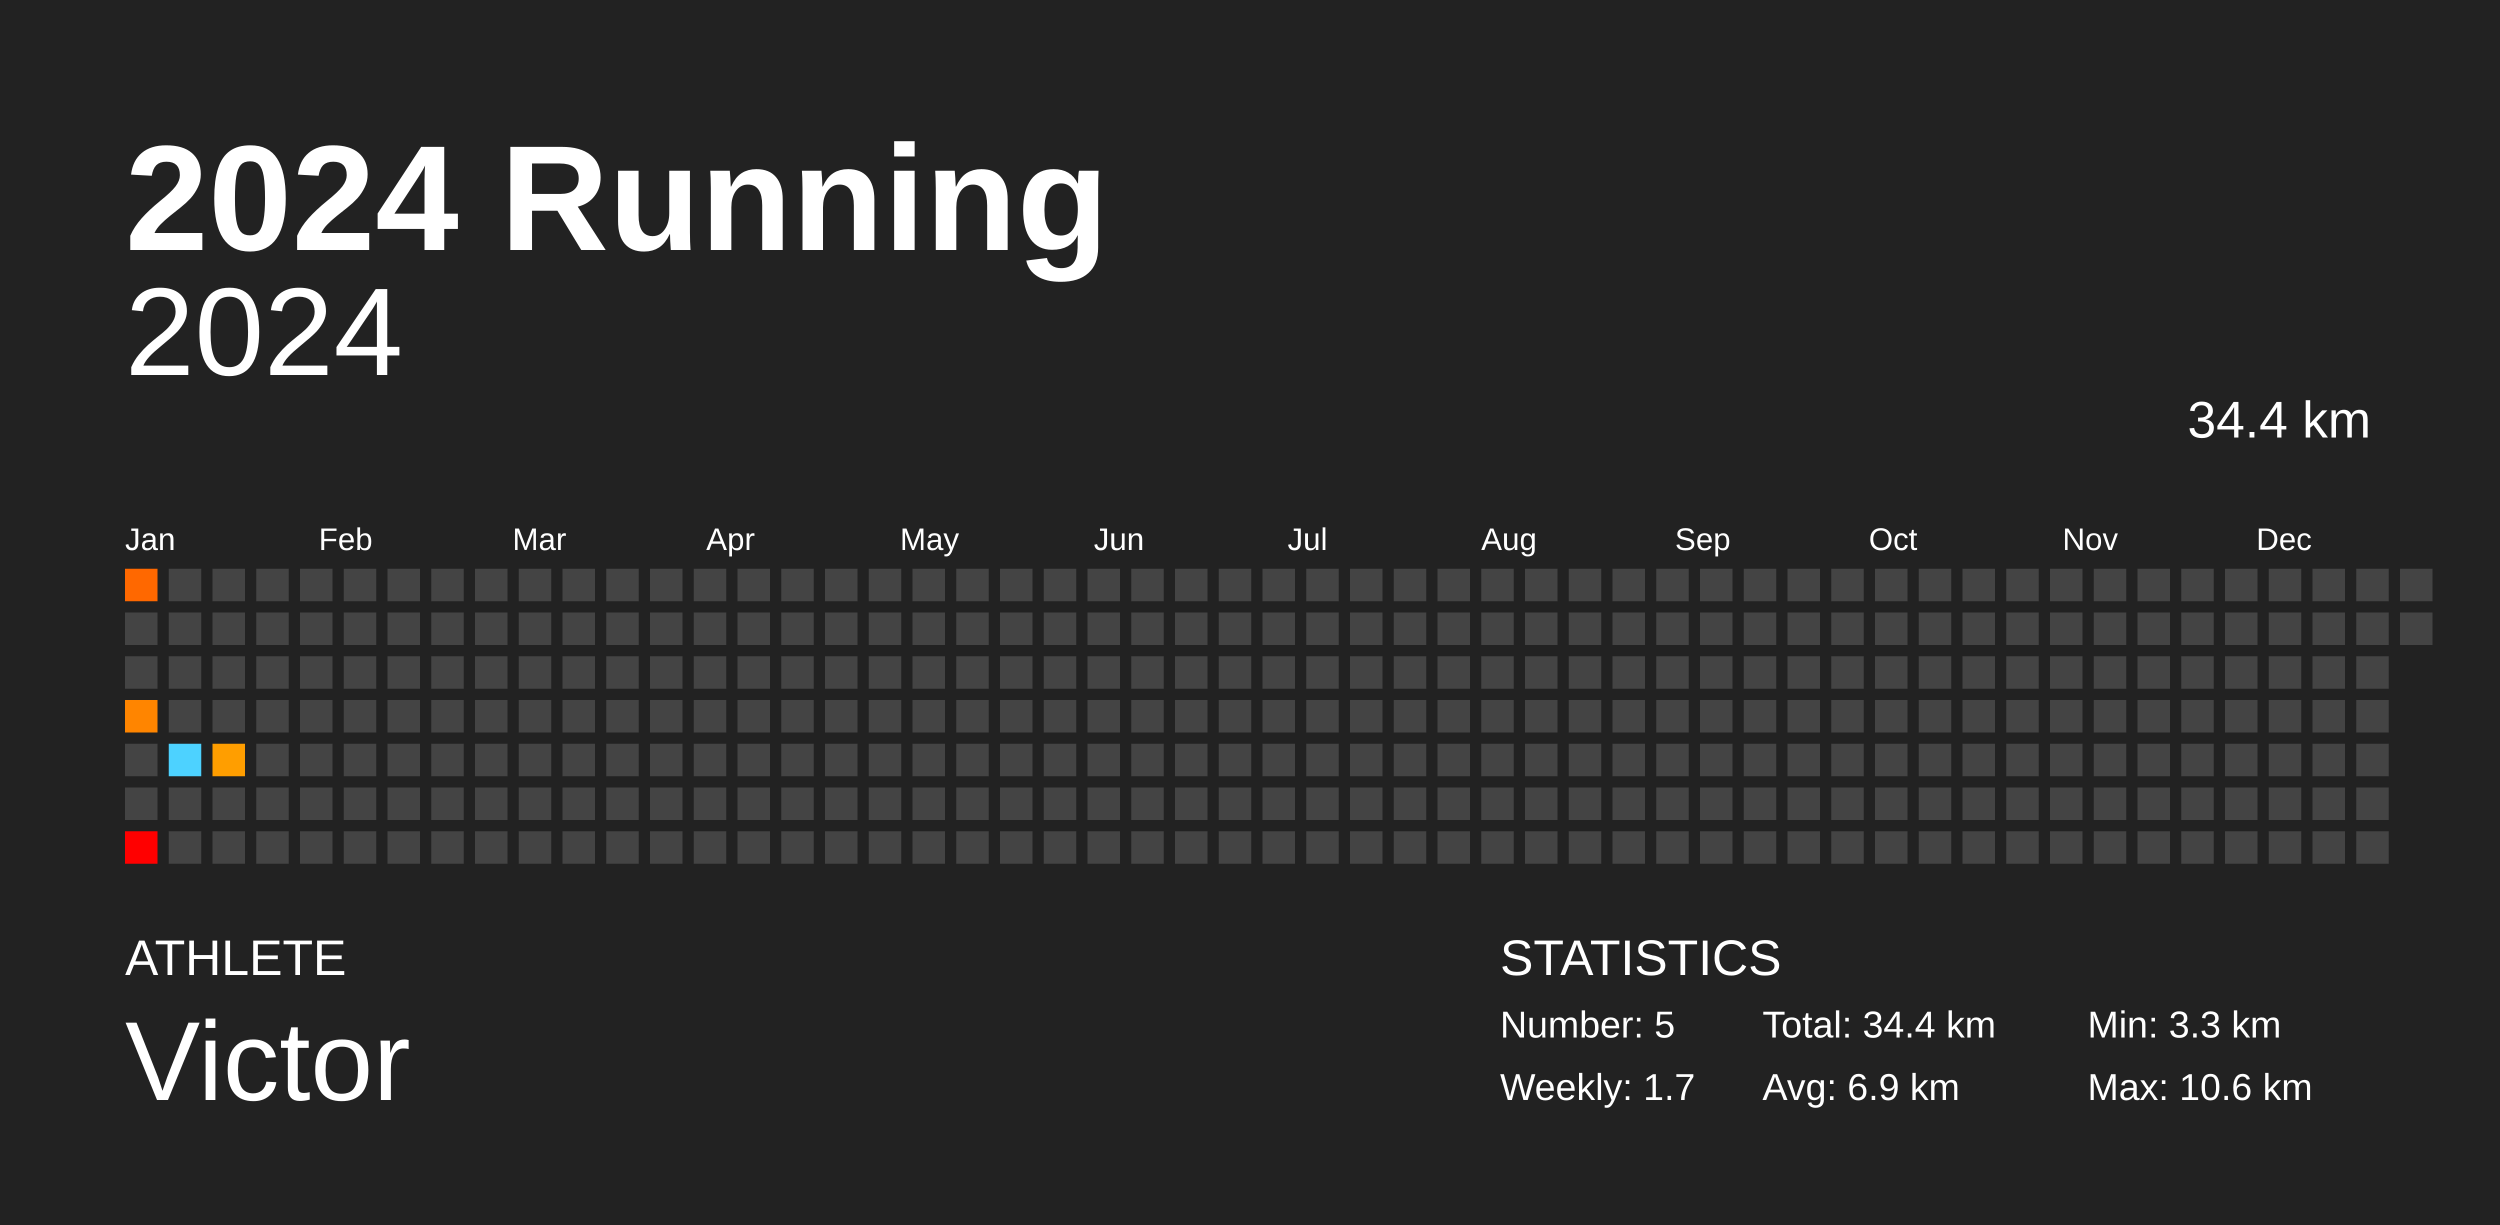
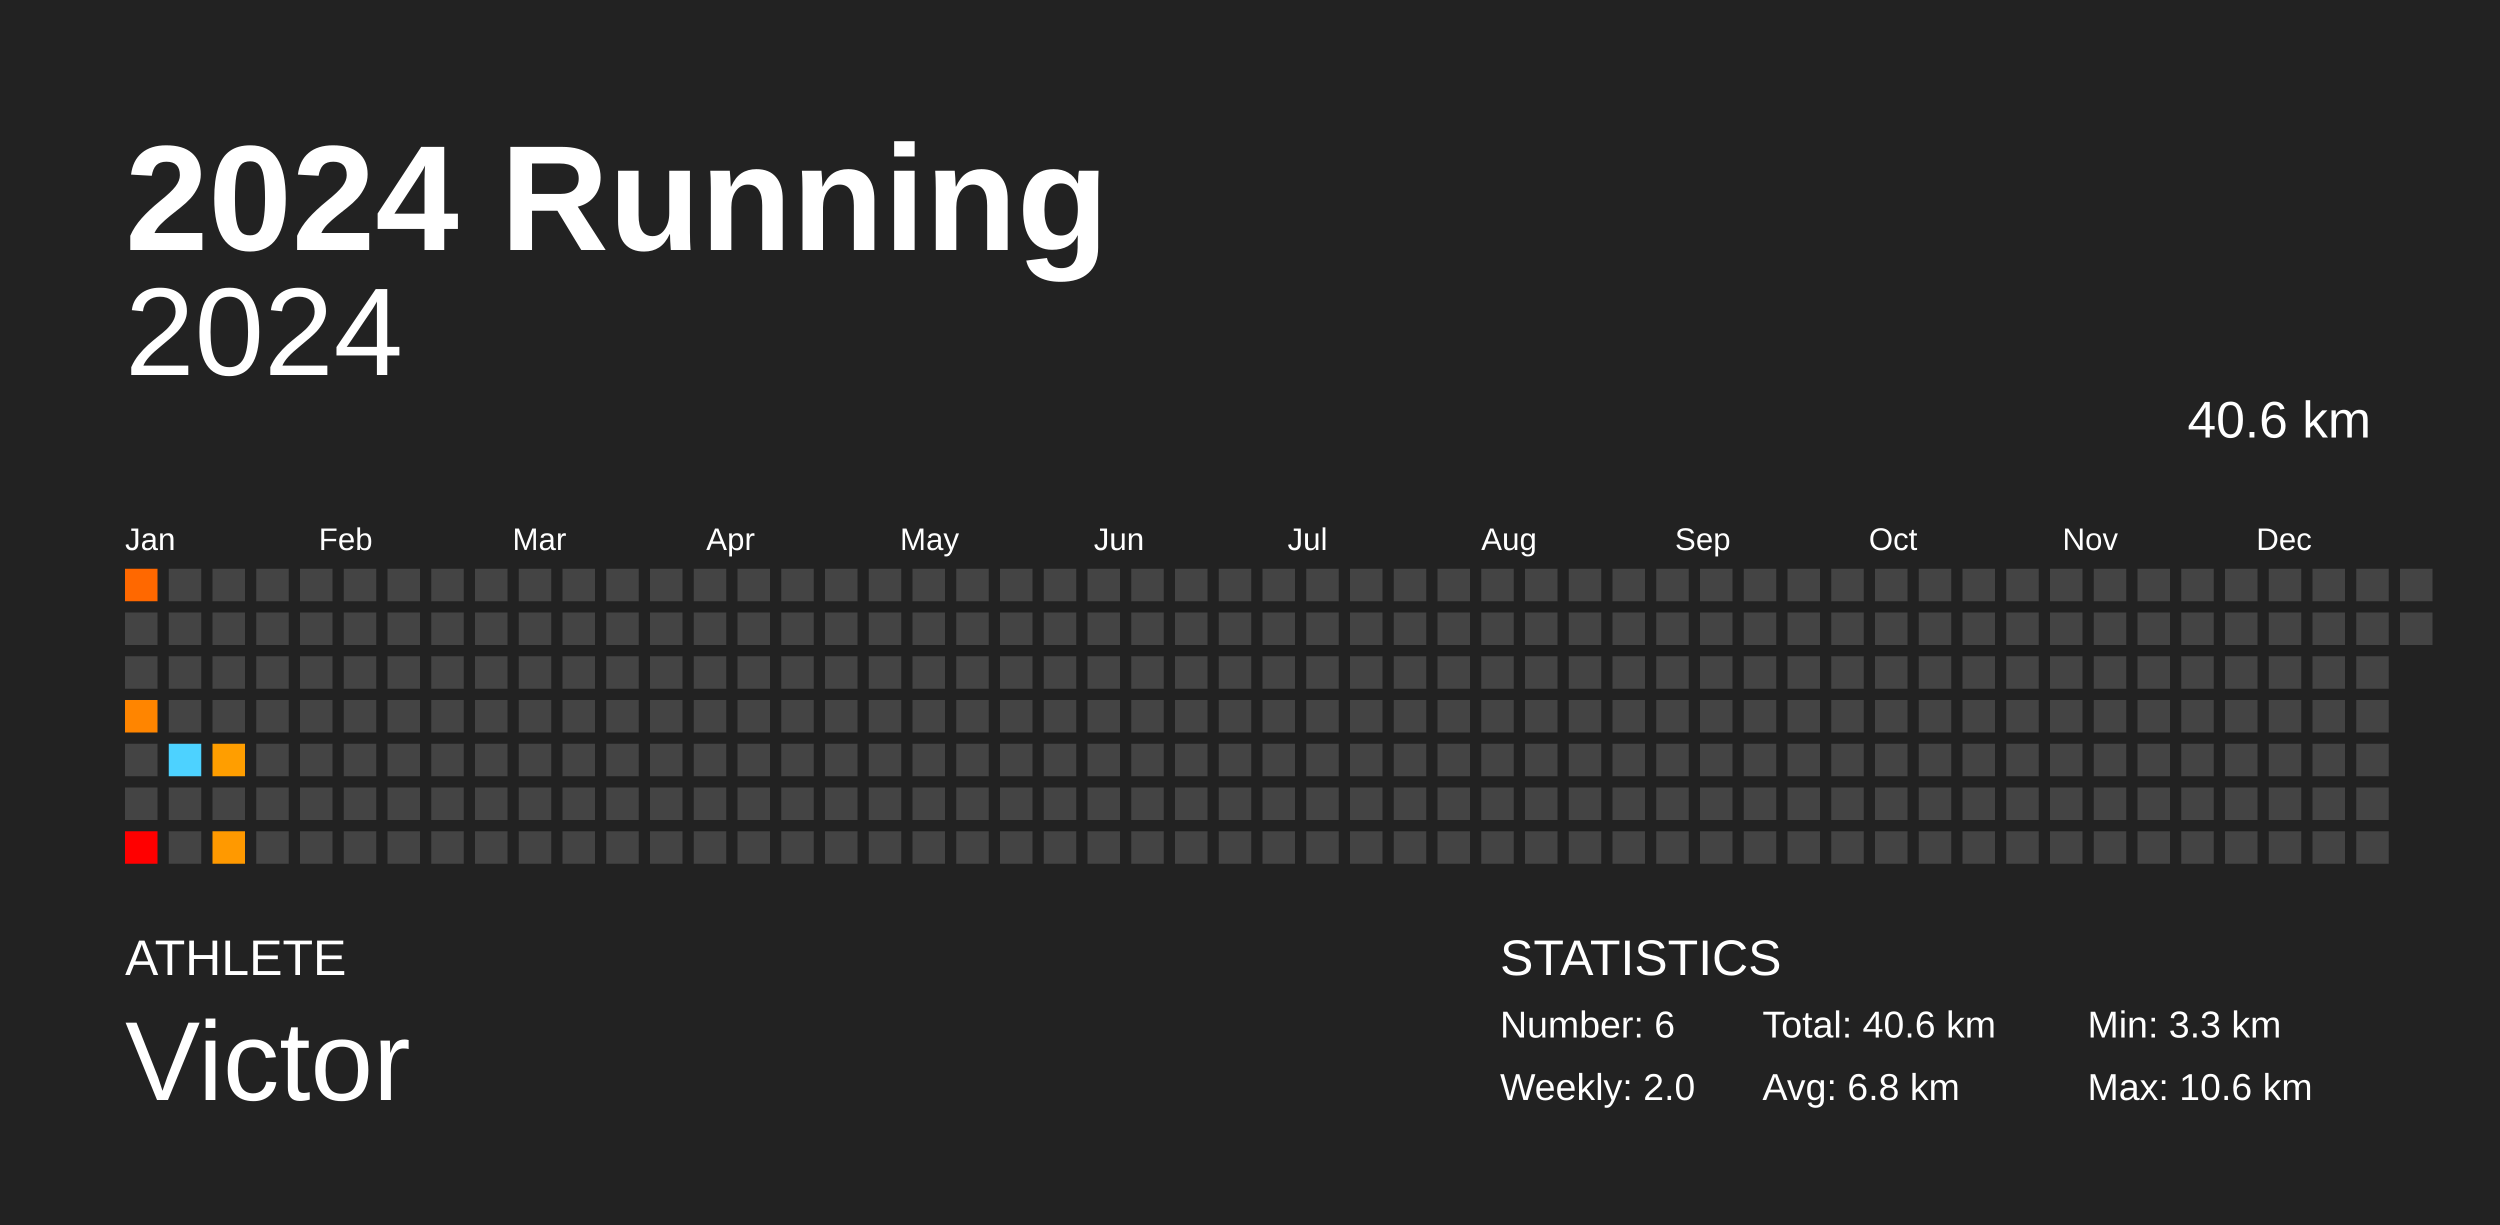
<svg xmlns="http://www.w3.org/2000/svg" baseProfile="full" height="98mm" version="1.1" viewBox="0,0,200,98" width="200mm">
  <defs />
  <rect fill="#222222" height="98" width="200" x="0" y="0" />
  <text fill="#FFFFFF" style="font-size:12px; font-family:Arial; font-weight:bold;" x="10" y="20">2024 Running</text>
  <text fill="#FFFFFF" style="font-size:4px; font-family:Arial" x="10" y="78">ATHLETE</text>
  <text fill="#FFFFFF" style="font-size:9px; font-family:Arial" x="10" y="88">Victor</text>
  <text fill="#FFFFFF" style="font-size:4px; font-family:Arial" x="120" y="78">STATISTICS</text>
-   <text fill="#FFFFFF" style="font-size:3px; font-family:Arial" x="120" y="83">Number: 5</text>
-   <text fill="#FFFFFF" style="font-size:3px; font-family:Arial" x="120" y="88">Weekly: 1.7</text>
-   <text fill="#FFFFFF" style="font-size:3px; font-family:Arial" x="141" y="83">Total: 34.4 km</text>
-   <text fill="#FFFFFF" style="font-size:3px; font-family:Arial" x="141" y="88">Avg: 6.9 km</text>
+   <text fill="#FFFFFF" style="font-size:3px; font-family:Arial" x="120" y="83">Number: 6</text>
+   <text fill="#FFFFFF" style="font-size:3px; font-family:Arial" x="120" y="88">Weekly: 2.0</text>
+   <text fill="#FFFFFF" style="font-size:3px; font-family:Arial" x="141" y="83">Total: 40.6 km</text>
+   <text fill="#FFFFFF" style="font-size:3px; font-family:Arial" x="141" y="88">Avg: 6.8 km</text>
  <text fill="#FFFFFF" style="font-size:3px; font-family:Arial" x="167" y="83">Min: 3.3 km</text>
  <text fill="#FFFFFF" style="font-size:3px; font-family:Arial" x="167" y="88">Max: 10.6 km</text>
  <text alignment-baseline="hanging" fill="#FFFFFF" style="font-size:10.0px; font-family:Arial;" x="10" y="30">2024</text>
-   <text alignment-baseline="hanging" fill="#FFFFFF" style="font-size:4.125px; font-family:Arial;" x="175" y="35">34.4 km</text>
+   <text alignment-baseline="hanging" fill="#FFFFFF" style="font-size:4.125px; font-family:Arial;" x="175" y="35">40.6 km</text>
  <text fill="#FFFFFF" style="font-size:2.5px; font-family:Arial" x="10.0" y="44">Jan</text>
  <text fill="#FFFFFF" style="font-size:2.5px; font-family:Arial" x="25.5" y="44">Feb</text>
  <text fill="#FFFFFF" style="font-size:2.5px; font-family:Arial" x="41.0" y="44">Mar</text>
  <text fill="#FFFFFF" style="font-size:2.5px; font-family:Arial" x="56.5" y="44">Apr</text>
  <text fill="#FFFFFF" style="font-size:2.5px; font-family:Arial" x="72.0" y="44">May</text>
  <text fill="#FFFFFF" style="font-size:2.5px; font-family:Arial" x="87.5" y="44">Jun</text>
  <text fill="#FFFFFF" style="font-size:2.5px; font-family:Arial" x="103.0" y="44">Jul</text>
  <text fill="#FFFFFF" style="font-size:2.5px; font-family:Arial" x="118.5" y="44">Aug</text>
  <text fill="#FFFFFF" style="font-size:2.5px; font-family:Arial" x="134.0" y="44">Sep</text>
  <text fill="#FFFFFF" style="font-size:2.5px; font-family:Arial" x="149.5" y="44">Oct</text>
  <text fill="#FFFFFF" style="font-size:2.5px; font-family:Arial" x="165.0" y="44">Nov</text>
  <text fill="#FFFFFF" style="font-size:2.5px; font-family:Arial" x="180.5" y="44">Dec</text>
  <rect fill="#ff6800" height="2.6" width="2.6" x="10.0" y="45.5" />
  <rect fill="#444444" height="2.6" width="2.6" x="10.0" y="49.0" />
  <rect fill="#444444" height="2.6" width="2.6" x="10.0" y="52.5" />
  <rect fill="#ff8500" height="2.6" width="2.6" x="10.0" y="56.0" />
  <rect fill="#444444" height="2.6" width="2.6" x="10.0" y="59.5" />
  <rect fill="#444444" height="2.6" width="2.6" x="10.0" y="63.0" />
  <rect fill="red" height="2.6" width="2.6" x="10.0" y="66.5" />
  <rect fill="#444444" height="2.6" width="2.6" x="13.5" y="45.5" />
  <rect fill="#444444" height="2.6" width="2.6" x="13.5" y="49.0" />
  <rect fill="#444444" height="2.6" width="2.6" x="13.5" y="52.5" />
  <rect fill="#444444" height="2.6" width="2.6" x="13.5" y="56.0" />
  <rect fill="#4dd2ff" height="2.6" width="2.6" x="13.5" y="59.5" />
  <rect fill="#444444" height="2.6" width="2.6" x="13.5" y="63.0" />
  <rect fill="#444444" height="2.6" width="2.6" x="13.5" y="66.5" />
  <rect fill="#444444" height="2.6" width="2.6" x="17.0" y="45.5" />
  <rect fill="#444444" height="2.6" width="2.6" x="17.0" y="49.0" />
  <rect fill="#444444" height="2.6" width="2.6" x="17.0" y="52.5" />
  <rect fill="#444444" height="2.6" width="2.6" x="17.0" y="56.0" />
  <rect fill="#ff9e00" height="2.6" width="2.6" x="17.0" y="59.5" />
  <rect fill="#444444" height="2.6" width="2.6" x="17.0" y="63.0" />
-   <rect fill="#444444" height="2.6" width="2.6" x="17.0" y="66.5" />
+   <rect fill="#ff9900" height="2.6" width="2.6" x="17.0" y="66.5" />
  <rect fill="#444444" height="2.6" width="2.6" x="20.5" y="45.5" />
  <rect fill="#444444" height="2.6" width="2.6" x="20.5" y="49.0" />
  <rect fill="#444444" height="2.6" width="2.6" x="20.5" y="52.5" />
  <rect fill="#444444" height="2.6" width="2.6" x="20.5" y="56.0" />
  <rect fill="#444444" height="2.6" width="2.6" x="20.5" y="59.5" />
  <rect fill="#444444" height="2.6" width="2.6" x="20.5" y="63.0" />
  <rect fill="#444444" height="2.6" width="2.6" x="20.5" y="66.5" />
  <rect fill="#444444" height="2.6" width="2.6" x="24.0" y="45.5" />
  <rect fill="#444444" height="2.6" width="2.6" x="24.0" y="49.0" />
  <rect fill="#444444" height="2.6" width="2.6" x="24.0" y="52.5" />
  <rect fill="#444444" height="2.6" width="2.6" x="24.0" y="56.0" />
  <rect fill="#444444" height="2.6" width="2.6" x="24.0" y="59.5" />
  <rect fill="#444444" height="2.6" width="2.6" x="24.0" y="63.0" />
  <rect fill="#444444" height="2.6" width="2.6" x="24.0" y="66.5" />
  <rect fill="#444444" height="2.6" width="2.6" x="27.5" y="45.5" />
  <rect fill="#444444" height="2.6" width="2.6" x="27.5" y="49.0" />
  <rect fill="#444444" height="2.6" width="2.6" x="27.5" y="52.5" />
  <rect fill="#444444" height="2.6" width="2.6" x="27.5" y="56.0" />
  <rect fill="#444444" height="2.6" width="2.6" x="27.5" y="59.5" />
  <rect fill="#444444" height="2.6" width="2.6" x="27.5" y="63.0" />
  <rect fill="#444444" height="2.6" width="2.6" x="27.5" y="66.5" />
  <rect fill="#444444" height="2.6" width="2.6" x="31.0" y="45.5" />
  <rect fill="#444444" height="2.6" width="2.6" x="31.0" y="49.0" />
  <rect fill="#444444" height="2.6" width="2.6" x="31.0" y="52.5" />
  <rect fill="#444444" height="2.6" width="2.6" x="31.0" y="56.0" />
  <rect fill="#444444" height="2.6" width="2.6" x="31.0" y="59.5" />
  <rect fill="#444444" height="2.6" width="2.6" x="31.0" y="63.0" />
  <rect fill="#444444" height="2.6" width="2.6" x="31.0" y="66.5" />
  <rect fill="#444444" height="2.6" width="2.6" x="34.5" y="45.5" />
  <rect fill="#444444" height="2.6" width="2.6" x="34.5" y="49.0" />
  <rect fill="#444444" height="2.6" width="2.6" x="34.5" y="52.5" />
  <rect fill="#444444" height="2.6" width="2.6" x="34.5" y="56.0" />
  <rect fill="#444444" height="2.6" width="2.6" x="34.5" y="59.5" />
  <rect fill="#444444" height="2.6" width="2.6" x="34.5" y="63.0" />
  <rect fill="#444444" height="2.6" width="2.6" x="34.5" y="66.5" />
  <rect fill="#444444" height="2.6" width="2.6" x="38.0" y="45.5" />
  <rect fill="#444444" height="2.6" width="2.6" x="38.0" y="49.0" />
  <rect fill="#444444" height="2.6" width="2.6" x="38.0" y="52.5" />
  <rect fill="#444444" height="2.6" width="2.6" x="38.0" y="56.0" />
  <rect fill="#444444" height="2.6" width="2.6" x="38.0" y="59.5" />
  <rect fill="#444444" height="2.6" width="2.6" x="38.0" y="63.0" />
  <rect fill="#444444" height="2.6" width="2.6" x="38.0" y="66.5" />
  <rect fill="#444444" height="2.6" width="2.6" x="41.5" y="45.5" />
  <rect fill="#444444" height="2.6" width="2.6" x="41.5" y="49.0" />
  <rect fill="#444444" height="2.6" width="2.6" x="41.5" y="52.5" />
  <rect fill="#444444" height="2.6" width="2.6" x="41.5" y="56.0" />
  <rect fill="#444444" height="2.6" width="2.6" x="41.5" y="59.5" />
  <rect fill="#444444" height="2.6" width="2.6" x="41.5" y="63.0" />
  <rect fill="#444444" height="2.6" width="2.6" x="41.5" y="66.5" />
  <rect fill="#444444" height="2.6" width="2.6" x="45.0" y="45.5" />
  <rect fill="#444444" height="2.6" width="2.6" x="45.0" y="49.0" />
  <rect fill="#444444" height="2.6" width="2.6" x="45.0" y="52.5" />
  <rect fill="#444444" height="2.6" width="2.6" x="45.0" y="56.0" />
  <rect fill="#444444" height="2.6" width="2.6" x="45.0" y="59.5" />
  <rect fill="#444444" height="2.6" width="2.6" x="45.0" y="63.0" />
  <rect fill="#444444" height="2.6" width="2.6" x="45.0" y="66.5" />
  <rect fill="#444444" height="2.6" width="2.6" x="48.5" y="45.5" />
  <rect fill="#444444" height="2.6" width="2.6" x="48.5" y="49.0" />
  <rect fill="#444444" height="2.6" width="2.6" x="48.5" y="52.5" />
  <rect fill="#444444" height="2.6" width="2.6" x="48.5" y="56.0" />
  <rect fill="#444444" height="2.6" width="2.6" x="48.5" y="59.5" />
  <rect fill="#444444" height="2.6" width="2.6" x="48.5" y="63.0" />
  <rect fill="#444444" height="2.6" width="2.6" x="48.5" y="66.5" />
  <rect fill="#444444" height="2.6" width="2.6" x="52.0" y="45.5" />
  <rect fill="#444444" height="2.6" width="2.6" x="52.0" y="49.0" />
  <rect fill="#444444" height="2.6" width="2.6" x="52.0" y="52.5" />
  <rect fill="#444444" height="2.6" width="2.6" x="52.0" y="56.0" />
  <rect fill="#444444" height="2.6" width="2.6" x="52.0" y="59.5" />
  <rect fill="#444444" height="2.6" width="2.6" x="52.0" y="63.0" />
  <rect fill="#444444" height="2.6" width="2.6" x="52.0" y="66.5" />
  <rect fill="#444444" height="2.6" width="2.6" x="55.5" y="45.5" />
  <rect fill="#444444" height="2.6" width="2.6" x="55.5" y="49.0" />
  <rect fill="#444444" height="2.6" width="2.6" x="55.5" y="52.5" />
  <rect fill="#444444" height="2.6" width="2.6" x="55.5" y="56.0" />
  <rect fill="#444444" height="2.6" width="2.6" x="55.5" y="59.5" />
  <rect fill="#444444" height="2.6" width="2.6" x="55.5" y="63.0" />
  <rect fill="#444444" height="2.6" width="2.6" x="55.5" y="66.5" />
  <rect fill="#444444" height="2.6" width="2.6" x="59.0" y="45.5" />
  <rect fill="#444444" height="2.6" width="2.6" x="59.0" y="49.0" />
  <rect fill="#444444" height="2.6" width="2.6" x="59.0" y="52.5" />
  <rect fill="#444444" height="2.6" width="2.6" x="59.0" y="56.0" />
  <rect fill="#444444" height="2.6" width="2.6" x="59.0" y="59.5" />
  <rect fill="#444444" height="2.6" width="2.6" x="59.0" y="63.0" />
  <rect fill="#444444" height="2.6" width="2.6" x="59.0" y="66.5" />
  <rect fill="#444444" height="2.6" width="2.6" x="62.5" y="45.5" />
  <rect fill="#444444" height="2.6" width="2.6" x="62.5" y="49.0" />
  <rect fill="#444444" height="2.6" width="2.6" x="62.5" y="52.5" />
  <rect fill="#444444" height="2.6" width="2.6" x="62.5" y="56.0" />
  <rect fill="#444444" height="2.6" width="2.6" x="62.5" y="59.5" />
  <rect fill="#444444" height="2.6" width="2.6" x="62.5" y="63.0" />
  <rect fill="#444444" height="2.6" width="2.6" x="62.5" y="66.5" />
  <rect fill="#444444" height="2.6" width="2.6" x="66.0" y="45.5" />
  <rect fill="#444444" height="2.6" width="2.6" x="66.0" y="49.0" />
  <rect fill="#444444" height="2.6" width="2.6" x="66.0" y="52.5" />
  <rect fill="#444444" height="2.6" width="2.6" x="66.0" y="56.0" />
  <rect fill="#444444" height="2.6" width="2.6" x="66.0" y="59.5" />
  <rect fill="#444444" height="2.6" width="2.6" x="66.0" y="63.0" />
  <rect fill="#444444" height="2.6" width="2.6" x="66.0" y="66.5" />
  <rect fill="#444444" height="2.6" width="2.6" x="69.5" y="45.5" />
  <rect fill="#444444" height="2.6" width="2.6" x="69.5" y="49.0" />
  <rect fill="#444444" height="2.6" width="2.6" x="69.5" y="52.5" />
  <rect fill="#444444" height="2.6" width="2.6" x="69.5" y="56.0" />
  <rect fill="#444444" height="2.6" width="2.6" x="69.5" y="59.5" />
  <rect fill="#444444" height="2.6" width="2.6" x="69.5" y="63.0" />
  <rect fill="#444444" height="2.6" width="2.6" x="69.5" y="66.5" />
  <rect fill="#444444" height="2.6" width="2.6" x="73.0" y="45.5" />
  <rect fill="#444444" height="2.6" width="2.6" x="73.0" y="49.0" />
  <rect fill="#444444" height="2.6" width="2.6" x="73.0" y="52.5" />
  <rect fill="#444444" height="2.6" width="2.6" x="73.0" y="56.0" />
  <rect fill="#444444" height="2.6" width="2.6" x="73.0" y="59.5" />
  <rect fill="#444444" height="2.6" width="2.6" x="73.0" y="63.0" />
  <rect fill="#444444" height="2.6" width="2.6" x="73.0" y="66.5" />
  <rect fill="#444444" height="2.6" width="2.6" x="76.5" y="45.5" />
  <rect fill="#444444" height="2.6" width="2.6" x="76.5" y="49.0" />
  <rect fill="#444444" height="2.6" width="2.6" x="76.5" y="52.5" />
  <rect fill="#444444" height="2.6" width="2.6" x="76.5" y="56.0" />
  <rect fill="#444444" height="2.6" width="2.6" x="76.5" y="59.5" />
  <rect fill="#444444" height="2.6" width="2.6" x="76.5" y="63.0" />
  <rect fill="#444444" height="2.6" width="2.6" x="76.5" y="66.5" />
  <rect fill="#444444" height="2.6" width="2.6" x="80.0" y="45.5" />
  <rect fill="#444444" height="2.6" width="2.6" x="80.0" y="49.0" />
  <rect fill="#444444" height="2.6" width="2.6" x="80.0" y="52.5" />
  <rect fill="#444444" height="2.6" width="2.6" x="80.0" y="56.0" />
  <rect fill="#444444" height="2.6" width="2.6" x="80.0" y="59.5" />
  <rect fill="#444444" height="2.6" width="2.6" x="80.0" y="63.0" />
  <rect fill="#444444" height="2.6" width="2.6" x="80.0" y="66.5" />
  <rect fill="#444444" height="2.6" width="2.6" x="83.5" y="45.5" />
  <rect fill="#444444" height="2.6" width="2.6" x="83.5" y="49.0" />
  <rect fill="#444444" height="2.6" width="2.6" x="83.5" y="52.5" />
  <rect fill="#444444" height="2.6" width="2.6" x="83.5" y="56.0" />
  <rect fill="#444444" height="2.6" width="2.6" x="83.5" y="59.5" />
  <rect fill="#444444" height="2.6" width="2.6" x="83.5" y="63.0" />
  <rect fill="#444444" height="2.6" width="2.6" x="83.5" y="66.5" />
  <rect fill="#444444" height="2.6" width="2.6" x="87.0" y="45.5" />
  <rect fill="#444444" height="2.6" width="2.6" x="87.0" y="49.0" />
  <rect fill="#444444" height="2.6" width="2.6" x="87.0" y="52.5" />
  <rect fill="#444444" height="2.6" width="2.6" x="87.0" y="56.0" />
  <rect fill="#444444" height="2.6" width="2.6" x="87.0" y="59.5" />
  <rect fill="#444444" height="2.6" width="2.6" x="87.0" y="63.0" />
  <rect fill="#444444" height="2.6" width="2.6" x="87.0" y="66.5" />
  <rect fill="#444444" height="2.6" width="2.6" x="90.5" y="45.5" />
  <rect fill="#444444" height="2.6" width="2.6" x="90.5" y="49.0" />
  <rect fill="#444444" height="2.6" width="2.6" x="90.5" y="52.5" />
  <rect fill="#444444" height="2.6" width="2.6" x="90.5" y="56.0" />
  <rect fill="#444444" height="2.6" width="2.6" x="90.5" y="59.5" />
  <rect fill="#444444" height="2.6" width="2.6" x="90.5" y="63.0" />
  <rect fill="#444444" height="2.6" width="2.6" x="90.5" y="66.5" />
  <rect fill="#444444" height="2.6" width="2.6" x="94.0" y="45.5" />
  <rect fill="#444444" height="2.6" width="2.6" x="94.0" y="49.0" />
  <rect fill="#444444" height="2.6" width="2.6" x="94.0" y="52.5" />
  <rect fill="#444444" height="2.6" width="2.6" x="94.0" y="56.0" />
  <rect fill="#444444" height="2.6" width="2.6" x="94.0" y="59.5" />
  <rect fill="#444444" height="2.6" width="2.6" x="94.0" y="63.0" />
  <rect fill="#444444" height="2.6" width="2.6" x="94.0" y="66.5" />
  <rect fill="#444444" height="2.6" width="2.6" x="97.5" y="45.5" />
  <rect fill="#444444" height="2.6" width="2.6" x="97.5" y="49.0" />
  <rect fill="#444444" height="2.6" width="2.6" x="97.5" y="52.5" />
  <rect fill="#444444" height="2.6" width="2.6" x="97.5" y="56.0" />
  <rect fill="#444444" height="2.6" width="2.6" x="97.5" y="59.5" />
  <rect fill="#444444" height="2.6" width="2.6" x="97.5" y="63.0" />
  <rect fill="#444444" height="2.6" width="2.6" x="97.5" y="66.5" />
  <rect fill="#444444" height="2.6" width="2.6" x="101.0" y="45.5" />
  <rect fill="#444444" height="2.6" width="2.6" x="101.0" y="49.0" />
  <rect fill="#444444" height="2.6" width="2.6" x="101.0" y="52.5" />
  <rect fill="#444444" height="2.6" width="2.6" x="101.0" y="56.0" />
  <rect fill="#444444" height="2.6" width="2.6" x="101.0" y="59.5" />
  <rect fill="#444444" height="2.6" width="2.6" x="101.0" y="63.0" />
  <rect fill="#444444" height="2.6" width="2.6" x="101.0" y="66.5" />
  <rect fill="#444444" height="2.6" width="2.6" x="104.5" y="45.5" />
  <rect fill="#444444" height="2.6" width="2.6" x="104.5" y="49.0" />
  <rect fill="#444444" height="2.6" width="2.6" x="104.5" y="52.5" />
  <rect fill="#444444" height="2.6" width="2.6" x="104.5" y="56.0" />
  <rect fill="#444444" height="2.6" width="2.6" x="104.5" y="59.5" />
  <rect fill="#444444" height="2.6" width="2.6" x="104.5" y="63.0" />
  <rect fill="#444444" height="2.6" width="2.6" x="104.5" y="66.5" />
  <rect fill="#444444" height="2.6" width="2.6" x="108.0" y="45.5" />
  <rect fill="#444444" height="2.6" width="2.6" x="108.0" y="49.0" />
  <rect fill="#444444" height="2.6" width="2.6" x="108.0" y="52.5" />
  <rect fill="#444444" height="2.6" width="2.6" x="108.0" y="56.0" />
  <rect fill="#444444" height="2.6" width="2.6" x="108.0" y="59.5" />
  <rect fill="#444444" height="2.6" width="2.6" x="108.0" y="63.0" />
  <rect fill="#444444" height="2.6" width="2.6" x="108.0" y="66.5" />
  <rect fill="#444444" height="2.6" width="2.6" x="111.5" y="45.5" />
  <rect fill="#444444" height="2.6" width="2.6" x="111.5" y="49.0" />
  <rect fill="#444444" height="2.6" width="2.6" x="111.5" y="52.5" />
  <rect fill="#444444" height="2.6" width="2.6" x="111.5" y="56.0" />
  <rect fill="#444444" height="2.6" width="2.6" x="111.5" y="59.5" />
  <rect fill="#444444" height="2.6" width="2.6" x="111.5" y="63.0" />
  <rect fill="#444444" height="2.6" width="2.6" x="111.5" y="66.5" />
  <rect fill="#444444" height="2.6" width="2.6" x="115.0" y="45.5" />
  <rect fill="#444444" height="2.6" width="2.6" x="115.0" y="49.0" />
  <rect fill="#444444" height="2.6" width="2.6" x="115.0" y="52.5" />
  <rect fill="#444444" height="2.6" width="2.6" x="115.0" y="56.0" />
  <rect fill="#444444" height="2.6" width="2.6" x="115.0" y="59.5" />
  <rect fill="#444444" height="2.6" width="2.6" x="115.0" y="63.0" />
  <rect fill="#444444" height="2.6" width="2.6" x="115.0" y="66.5" />
  <rect fill="#444444" height="2.6" width="2.6" x="118.5" y="45.5" />
  <rect fill="#444444" height="2.6" width="2.6" x="118.5" y="49.0" />
  <rect fill="#444444" height="2.6" width="2.6" x="118.5" y="52.5" />
  <rect fill="#444444" height="2.6" width="2.6" x="118.5" y="56.0" />
  <rect fill="#444444" height="2.6" width="2.6" x="118.5" y="59.5" />
  <rect fill="#444444" height="2.6" width="2.6" x="118.5" y="63.0" />
  <rect fill="#444444" height="2.6" width="2.6" x="118.5" y="66.5" />
  <rect fill="#444444" height="2.6" width="2.6" x="122.0" y="45.5" />
  <rect fill="#444444" height="2.6" width="2.6" x="122.0" y="49.0" />
  <rect fill="#444444" height="2.6" width="2.6" x="122.0" y="52.5" />
  <rect fill="#444444" height="2.6" width="2.6" x="122.0" y="56.0" />
  <rect fill="#444444" height="2.6" width="2.6" x="122.0" y="59.5" />
  <rect fill="#444444" height="2.6" width="2.6" x="122.0" y="63.0" />
  <rect fill="#444444" height="2.6" width="2.6" x="122.0" y="66.5" />
  <rect fill="#444444" height="2.6" width="2.6" x="125.5" y="45.5" />
  <rect fill="#444444" height="2.6" width="2.6" x="125.5" y="49.0" />
  <rect fill="#444444" height="2.6" width="2.6" x="125.5" y="52.5" />
  <rect fill="#444444" height="2.6" width="2.6" x="125.5" y="56.0" />
  <rect fill="#444444" height="2.6" width="2.6" x="125.5" y="59.5" />
  <rect fill="#444444" height="2.6" width="2.6" x="125.5" y="63.0" />
  <rect fill="#444444" height="2.6" width="2.6" x="125.5" y="66.5" />
  <rect fill="#444444" height="2.6" width="2.6" x="129.0" y="45.5" />
  <rect fill="#444444" height="2.6" width="2.6" x="129.0" y="49.0" />
  <rect fill="#444444" height="2.6" width="2.6" x="129.0" y="52.5" />
  <rect fill="#444444" height="2.6" width="2.6" x="129.0" y="56.0" />
  <rect fill="#444444" height="2.6" width="2.6" x="129.0" y="59.5" />
  <rect fill="#444444" height="2.6" width="2.6" x="129.0" y="63.0" />
  <rect fill="#444444" height="2.6" width="2.6" x="129.0" y="66.5" />
  <rect fill="#444444" height="2.6" width="2.6" x="132.5" y="45.5" />
  <rect fill="#444444" height="2.6" width="2.6" x="132.5" y="49.0" />
  <rect fill="#444444" height="2.6" width="2.6" x="132.5" y="52.5" />
  <rect fill="#444444" height="2.6" width="2.6" x="132.5" y="56.0" />
  <rect fill="#444444" height="2.6" width="2.6" x="132.5" y="59.5" />
  <rect fill="#444444" height="2.6" width="2.6" x="132.5" y="63.0" />
  <rect fill="#444444" height="2.6" width="2.6" x="132.5" y="66.5" />
  <rect fill="#444444" height="2.6" width="2.6" x="136.0" y="45.5" />
  <rect fill="#444444" height="2.6" width="2.6" x="136.0" y="49.0" />
  <rect fill="#444444" height="2.6" width="2.6" x="136.0" y="52.5" />
  <rect fill="#444444" height="2.6" width="2.6" x="136.0" y="56.0" />
  <rect fill="#444444" height="2.6" width="2.6" x="136.0" y="59.5" />
  <rect fill="#444444" height="2.6" width="2.6" x="136.0" y="63.0" />
  <rect fill="#444444" height="2.6" width="2.6" x="136.0" y="66.5" />
  <rect fill="#444444" height="2.6" width="2.6" x="139.5" y="45.5" />
  <rect fill="#444444" height="2.6" width="2.6" x="139.5" y="49.0" />
  <rect fill="#444444" height="2.6" width="2.6" x="139.5" y="52.5" />
  <rect fill="#444444" height="2.6" width="2.6" x="139.5" y="56.0" />
  <rect fill="#444444" height="2.6" width="2.6" x="139.5" y="59.5" />
  <rect fill="#444444" height="2.6" width="2.6" x="139.5" y="63.0" />
  <rect fill="#444444" height="2.6" width="2.6" x="139.5" y="66.5" />
  <rect fill="#444444" height="2.6" width="2.6" x="143.0" y="45.5" />
  <rect fill="#444444" height="2.6" width="2.6" x="143.0" y="49.0" />
  <rect fill="#444444" height="2.6" width="2.6" x="143.0" y="52.5" />
  <rect fill="#444444" height="2.6" width="2.6" x="143.0" y="56.0" />
  <rect fill="#444444" height="2.6" width="2.6" x="143.0" y="59.5" />
  <rect fill="#444444" height="2.6" width="2.6" x="143.0" y="63.0" />
  <rect fill="#444444" height="2.6" width="2.6" x="143.0" y="66.5" />
  <rect fill="#444444" height="2.6" width="2.6" x="146.5" y="45.5" />
  <rect fill="#444444" height="2.6" width="2.6" x="146.5" y="49.0" />
  <rect fill="#444444" height="2.6" width="2.6" x="146.5" y="52.5" />
  <rect fill="#444444" height="2.6" width="2.6" x="146.5" y="56.0" />
  <rect fill="#444444" height="2.6" width="2.6" x="146.5" y="59.5" />
  <rect fill="#444444" height="2.6" width="2.6" x="146.5" y="63.0" />
  <rect fill="#444444" height="2.6" width="2.6" x="146.5" y="66.5" />
  <rect fill="#444444" height="2.6" width="2.6" x="150.0" y="45.5" />
  <rect fill="#444444" height="2.6" width="2.6" x="150.0" y="49.0" />
  <rect fill="#444444" height="2.6" width="2.6" x="150.0" y="52.5" />
  <rect fill="#444444" height="2.6" width="2.6" x="150.0" y="56.0" />
  <rect fill="#444444" height="2.6" width="2.6" x="150.0" y="59.5" />
  <rect fill="#444444" height="2.6" width="2.6" x="150.0" y="63.0" />
  <rect fill="#444444" height="2.6" width="2.6" x="150.0" y="66.5" />
  <rect fill="#444444" height="2.6" width="2.6" x="153.5" y="45.5" />
  <rect fill="#444444" height="2.6" width="2.6" x="153.5" y="49.0" />
  <rect fill="#444444" height="2.6" width="2.6" x="153.5" y="52.5" />
  <rect fill="#444444" height="2.6" width="2.6" x="153.5" y="56.0" />
  <rect fill="#444444" height="2.6" width="2.6" x="153.5" y="59.5" />
  <rect fill="#444444" height="2.6" width="2.6" x="153.5" y="63.0" />
  <rect fill="#444444" height="2.6" width="2.6" x="153.5" y="66.5" />
  <rect fill="#444444" height="2.6" width="2.6" x="157.0" y="45.5" />
  <rect fill="#444444" height="2.6" width="2.6" x="157.0" y="49.0" />
  <rect fill="#444444" height="2.6" width="2.6" x="157.0" y="52.5" />
  <rect fill="#444444" height="2.6" width="2.6" x="157.0" y="56.0" />
  <rect fill="#444444" height="2.6" width="2.6" x="157.0" y="59.5" />
  <rect fill="#444444" height="2.6" width="2.6" x="157.0" y="63.0" />
  <rect fill="#444444" height="2.6" width="2.6" x="157.0" y="66.5" />
  <rect fill="#444444" height="2.6" width="2.6" x="160.5" y="45.5" />
  <rect fill="#444444" height="2.6" width="2.6" x="160.5" y="49.0" />
  <rect fill="#444444" height="2.6" width="2.6" x="160.5" y="52.5" />
  <rect fill="#444444" height="2.6" width="2.6" x="160.5" y="56.0" />
  <rect fill="#444444" height="2.6" width="2.6" x="160.5" y="59.5" />
  <rect fill="#444444" height="2.6" width="2.6" x="160.5" y="63.0" />
  <rect fill="#444444" height="2.6" width="2.6" x="160.5" y="66.5" />
  <rect fill="#444444" height="2.6" width="2.6" x="164.0" y="45.5" />
  <rect fill="#444444" height="2.6" width="2.6" x="164.0" y="49.0" />
  <rect fill="#444444" height="2.6" width="2.6" x="164.0" y="52.5" />
  <rect fill="#444444" height="2.6" width="2.6" x="164.0" y="56.0" />
  <rect fill="#444444" height="2.6" width="2.6" x="164.0" y="59.5" />
  <rect fill="#444444" height="2.6" width="2.6" x="164.0" y="63.0" />
  <rect fill="#444444" height="2.6" width="2.6" x="164.0" y="66.5" />
  <rect fill="#444444" height="2.6" width="2.6" x="167.5" y="45.5" />
  <rect fill="#444444" height="2.6" width="2.6" x="167.5" y="49.0" />
  <rect fill="#444444" height="2.6" width="2.6" x="167.5" y="52.5" />
  <rect fill="#444444" height="2.6" width="2.6" x="167.5" y="56.0" />
  <rect fill="#444444" height="2.6" width="2.6" x="167.5" y="59.5" />
  <rect fill="#444444" height="2.6" width="2.6" x="167.5" y="63.0" />
  <rect fill="#444444" height="2.6" width="2.6" x="167.5" y="66.5" />
  <rect fill="#444444" height="2.6" width="2.6" x="171.0" y="45.5" />
  <rect fill="#444444" height="2.6" width="2.6" x="171.0" y="49.0" />
  <rect fill="#444444" height="2.6" width="2.6" x="171.0" y="52.5" />
  <rect fill="#444444" height="2.6" width="2.6" x="171.0" y="56.0" />
  <rect fill="#444444" height="2.6" width="2.6" x="171.0" y="59.5" />
  <rect fill="#444444" height="2.6" width="2.6" x="171.0" y="63.0" />
  <rect fill="#444444" height="2.6" width="2.6" x="171.0" y="66.5" />
  <rect fill="#444444" height="2.6" width="2.6" x="174.5" y="45.5" />
  <rect fill="#444444" height="2.6" width="2.6" x="174.5" y="49.0" />
  <rect fill="#444444" height="2.6" width="2.6" x="174.5" y="52.5" />
  <rect fill="#444444" height="2.6" width="2.6" x="174.5" y="56.0" />
  <rect fill="#444444" height="2.6" width="2.6" x="174.5" y="59.5" />
  <rect fill="#444444" height="2.6" width="2.6" x="174.5" y="63.0" />
  <rect fill="#444444" height="2.6" width="2.6" x="174.5" y="66.5" />
  <rect fill="#444444" height="2.6" width="2.6" x="178.0" y="45.5" />
  <rect fill="#444444" height="2.6" width="2.6" x="178.0" y="49.0" />
  <rect fill="#444444" height="2.6" width="2.6" x="178.0" y="52.5" />
  <rect fill="#444444" height="2.6" width="2.6" x="178.0" y="56.0" />
  <rect fill="#444444" height="2.6" width="2.6" x="178.0" y="59.5" />
  <rect fill="#444444" height="2.6" width="2.6" x="178.0" y="63.0" />
  <rect fill="#444444" height="2.6" width="2.6" x="178.0" y="66.5" />
  <rect fill="#444444" height="2.6" width="2.6" x="181.5" y="45.5" />
  <rect fill="#444444" height="2.6" width="2.6" x="181.5" y="49.0" />
  <rect fill="#444444" height="2.6" width="2.6" x="181.5" y="52.5" />
  <rect fill="#444444" height="2.6" width="2.6" x="181.5" y="56.0" />
  <rect fill="#444444" height="2.6" width="2.6" x="181.5" y="59.5" />
  <rect fill="#444444" height="2.6" width="2.6" x="181.5" y="63.0" />
  <rect fill="#444444" height="2.6" width="2.6" x="181.5" y="66.5" />
  <rect fill="#444444" height="2.6" width="2.6" x="185.0" y="45.5" />
  <rect fill="#444444" height="2.6" width="2.6" x="185.0" y="49.0" />
  <rect fill="#444444" height="2.6" width="2.6" x="185.0" y="52.5" />
  <rect fill="#444444" height="2.6" width="2.6" x="185.0" y="56.0" />
  <rect fill="#444444" height="2.6" width="2.6" x="185.0" y="59.5" />
  <rect fill="#444444" height="2.6" width="2.6" x="185.0" y="63.0" />
  <rect fill="#444444" height="2.6" width="2.6" x="185.0" y="66.5" />
  <rect fill="#444444" height="2.6" width="2.6" x="188.5" y="45.5" />
  <rect fill="#444444" height="2.6" width="2.6" x="188.5" y="49.0" />
  <rect fill="#444444" height="2.6" width="2.6" x="188.5" y="52.5" />
  <rect fill="#444444" height="2.6" width="2.6" x="188.5" y="56.0" />
  <rect fill="#444444" height="2.6" width="2.6" x="188.5" y="59.5" />
  <rect fill="#444444" height="2.6" width="2.6" x="188.5" y="63.0" />
  <rect fill="#444444" height="2.6" width="2.6" x="188.5" y="66.5" />
  <rect fill="#444444" height="2.6" width="2.6" x="192.0" y="45.5" />
  <rect fill="#444444" height="2.6" width="2.6" x="192.0" y="49.0" />
</svg>
